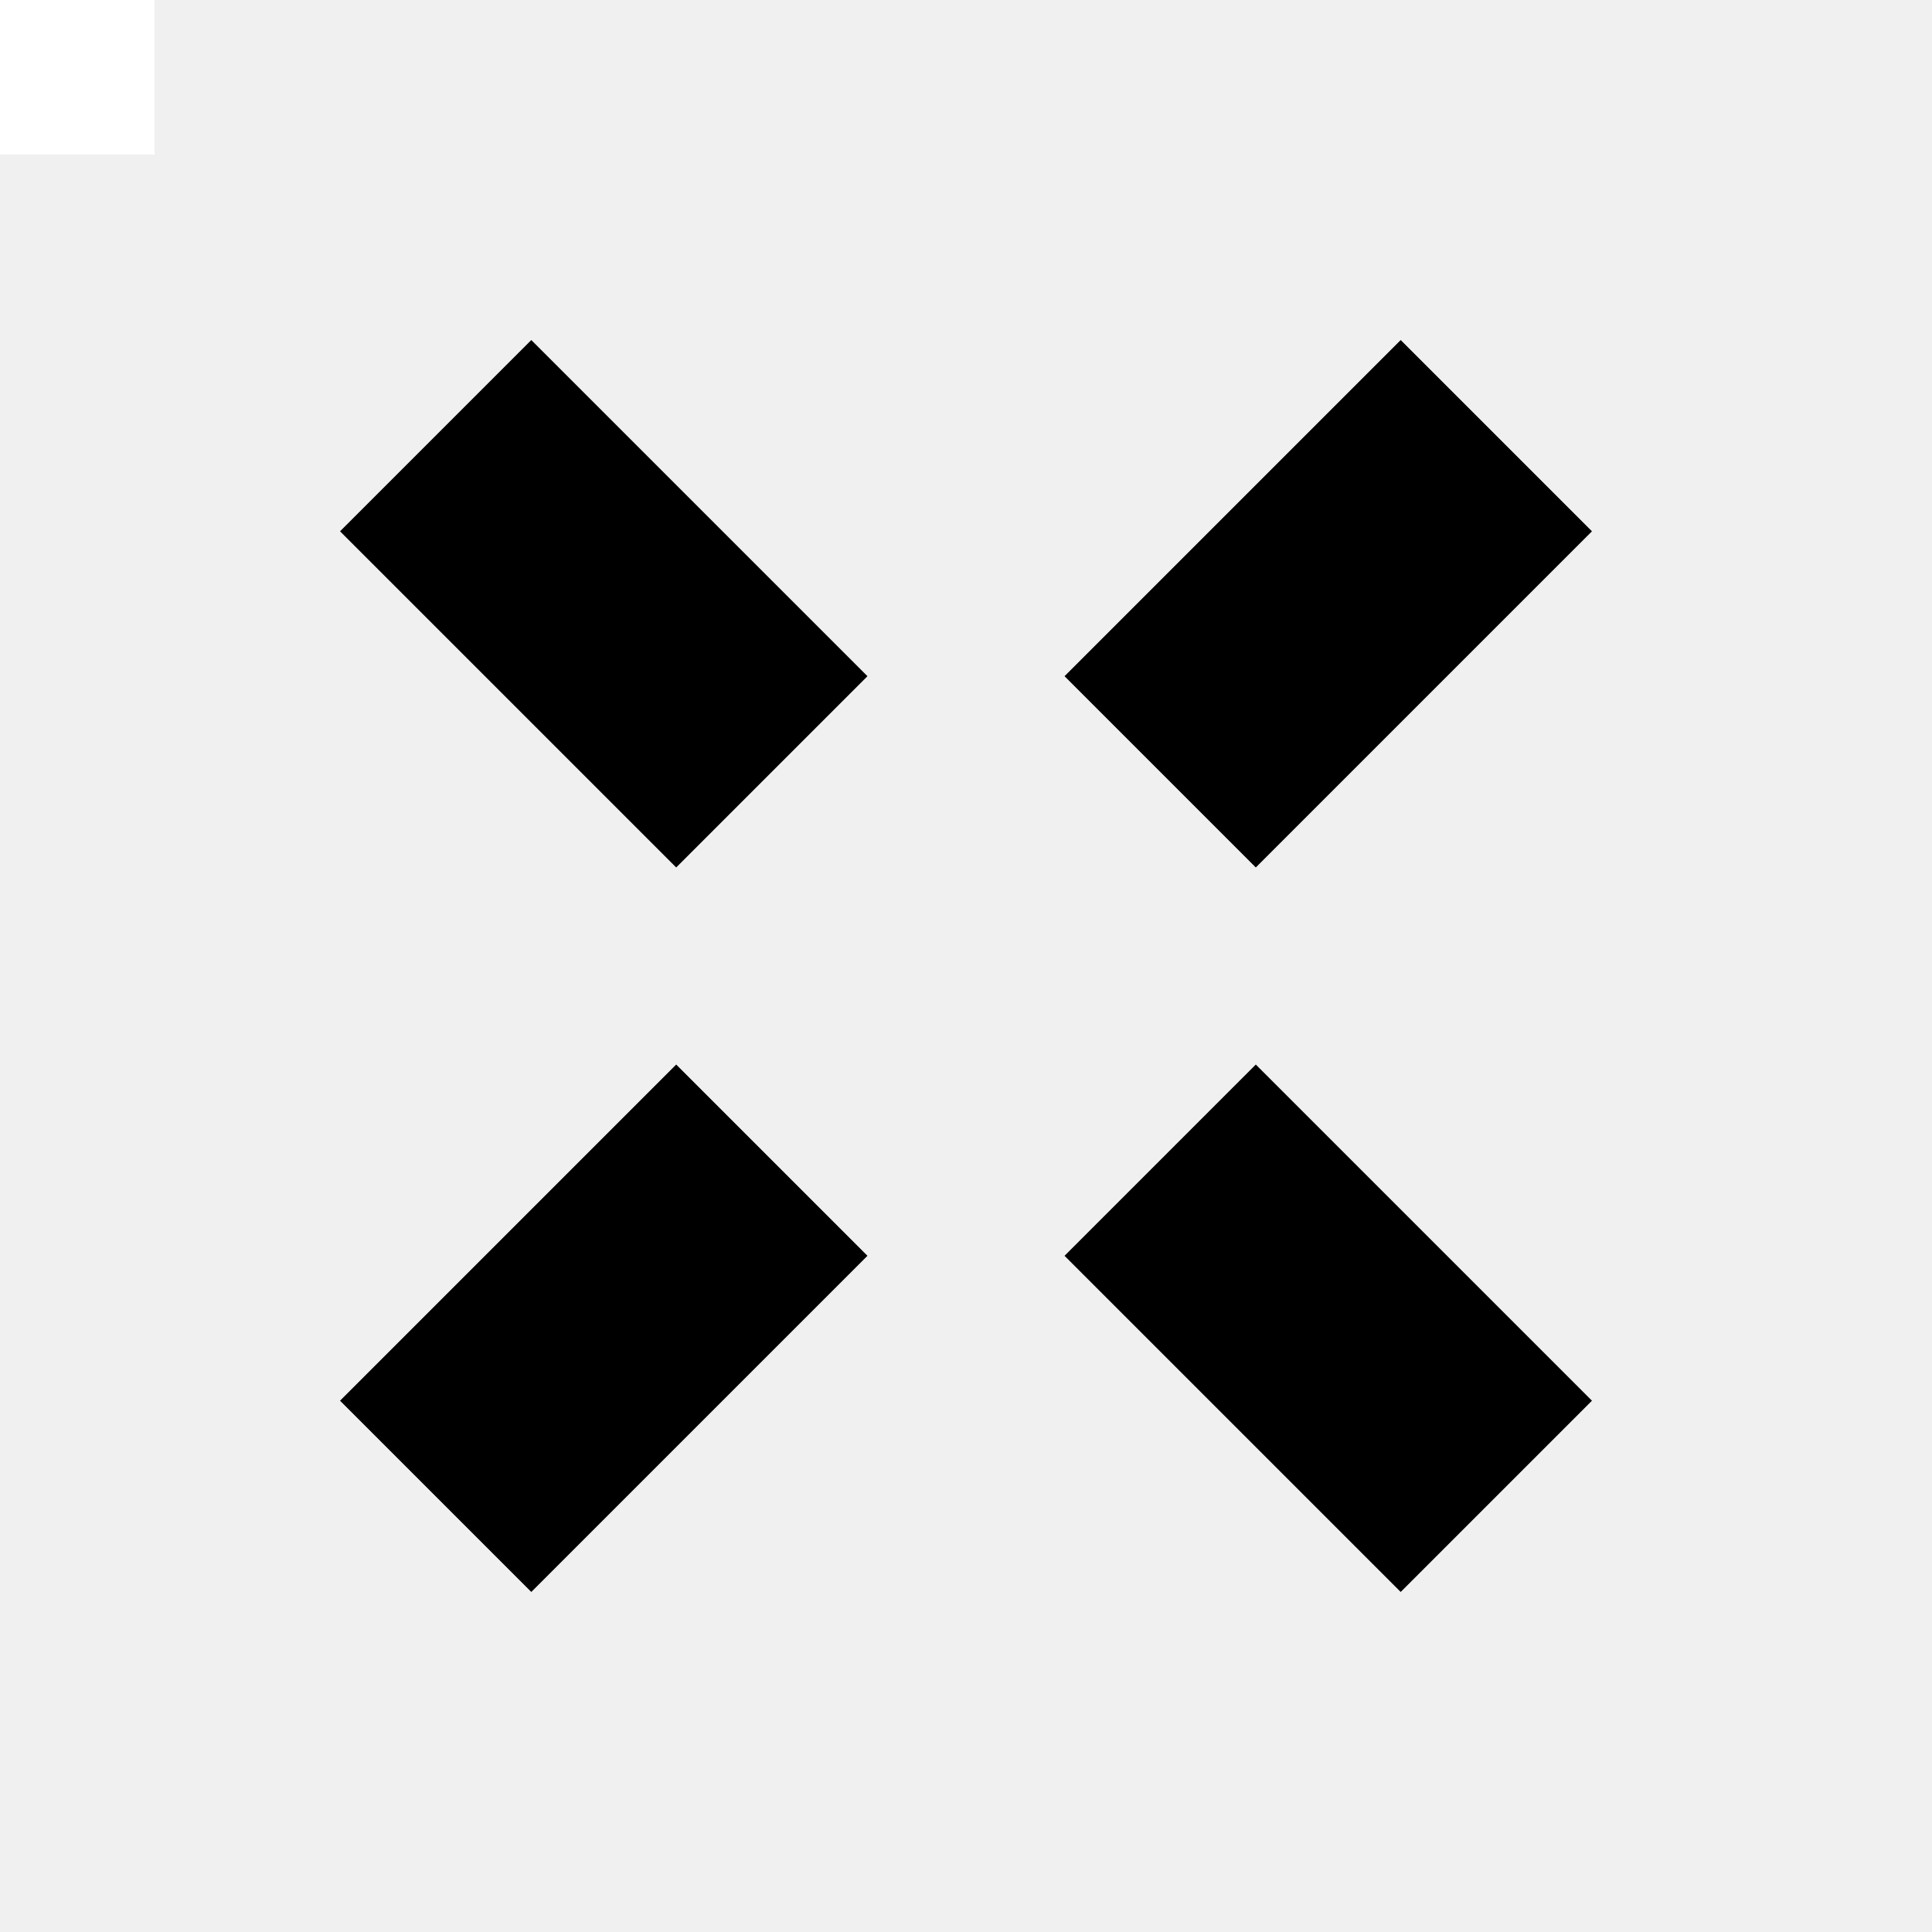
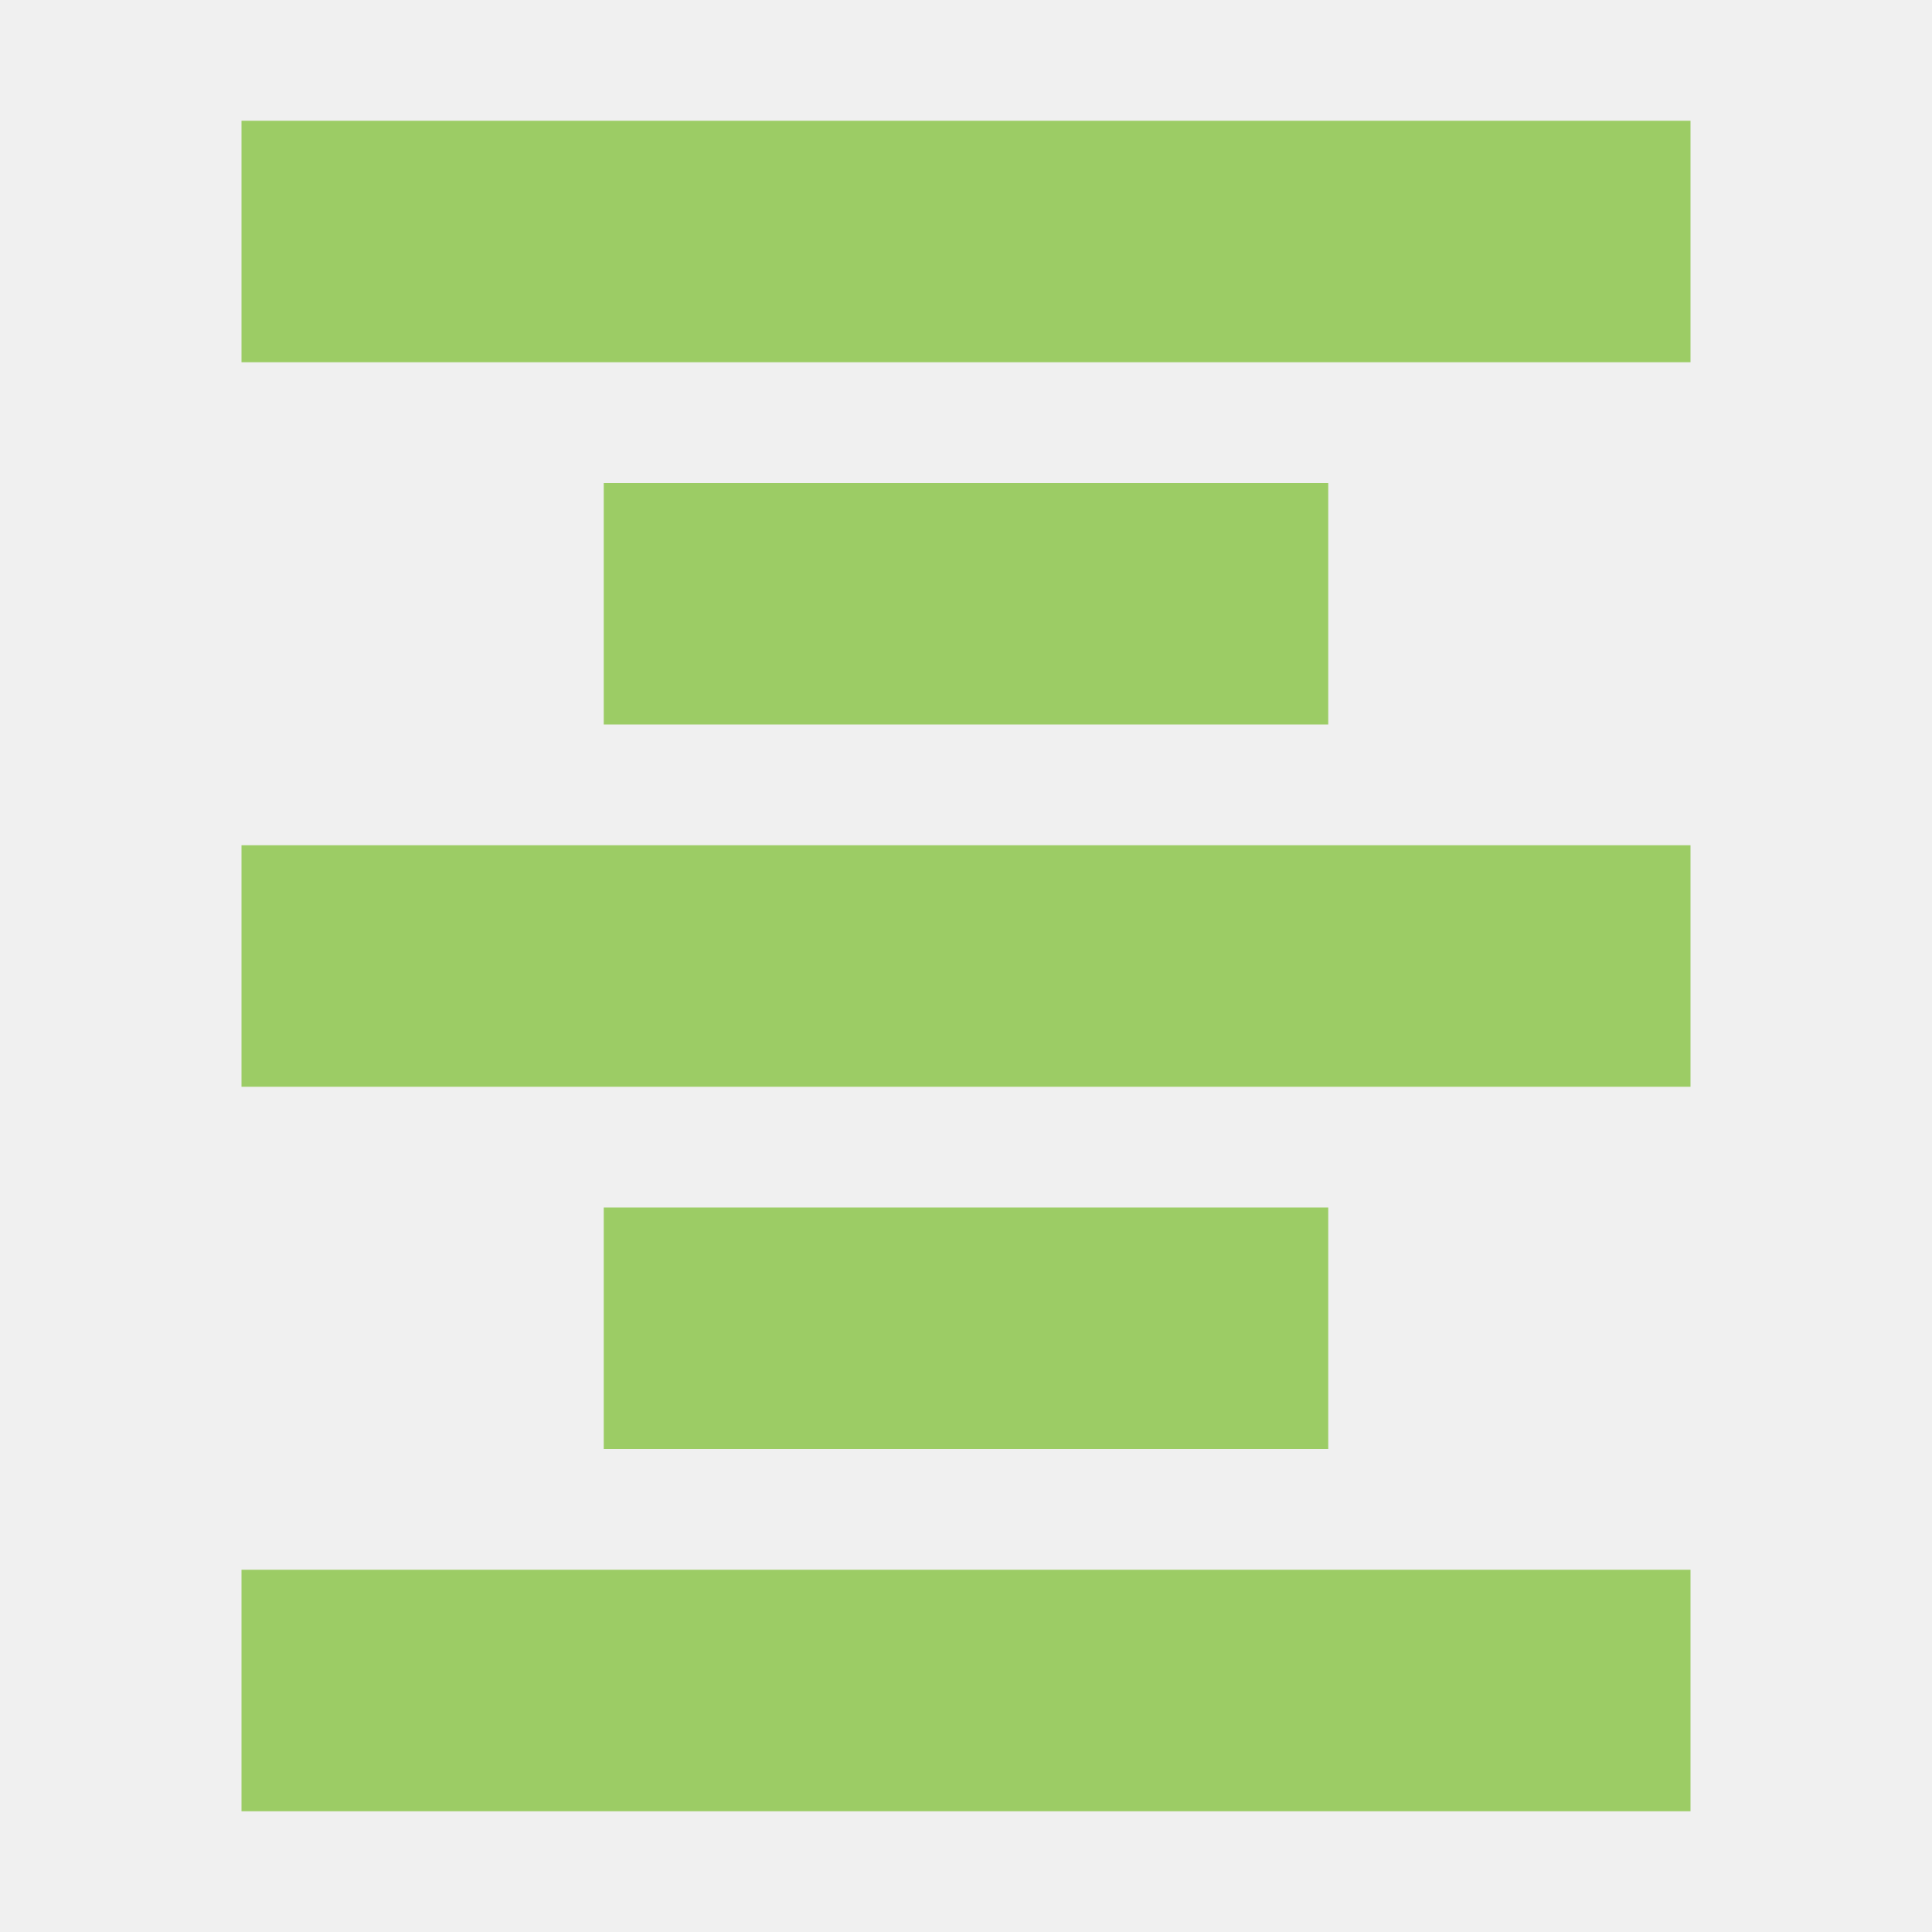
- <svg xmlns="http://www.w3.org/2000/svg" viewBox="0 0 200 200" width="16" height="16">
-   <rect width="16" height="16" fill="white" />
-   <g transform="translate(100,100)" stroke="black" stroke-width="28" stroke-linecap="square" fill="none">
-     <line x1="-45" y1="-45" x2="-30" y2="-30" />
-     <line x1="30" y1="30" x2="45" y2="45" />
-     <line x1="-45" y1="45" x2="-30" y2="30" />
-     <line x1="30" y1="-30" x2="45" y2="-45" />
-   </g>
+ <svg xmlns="http://www.w3.org/2000/svg" viewBox="0 0 32 32" width="16" height="16">
+   <path fill="#9ccc65" d="M4 2h24v4H4zm6 6h12v4H10zm-6 6h24v4H4zm6 6h12v4H10zm-6 6h24v4H4z" />
</svg>
